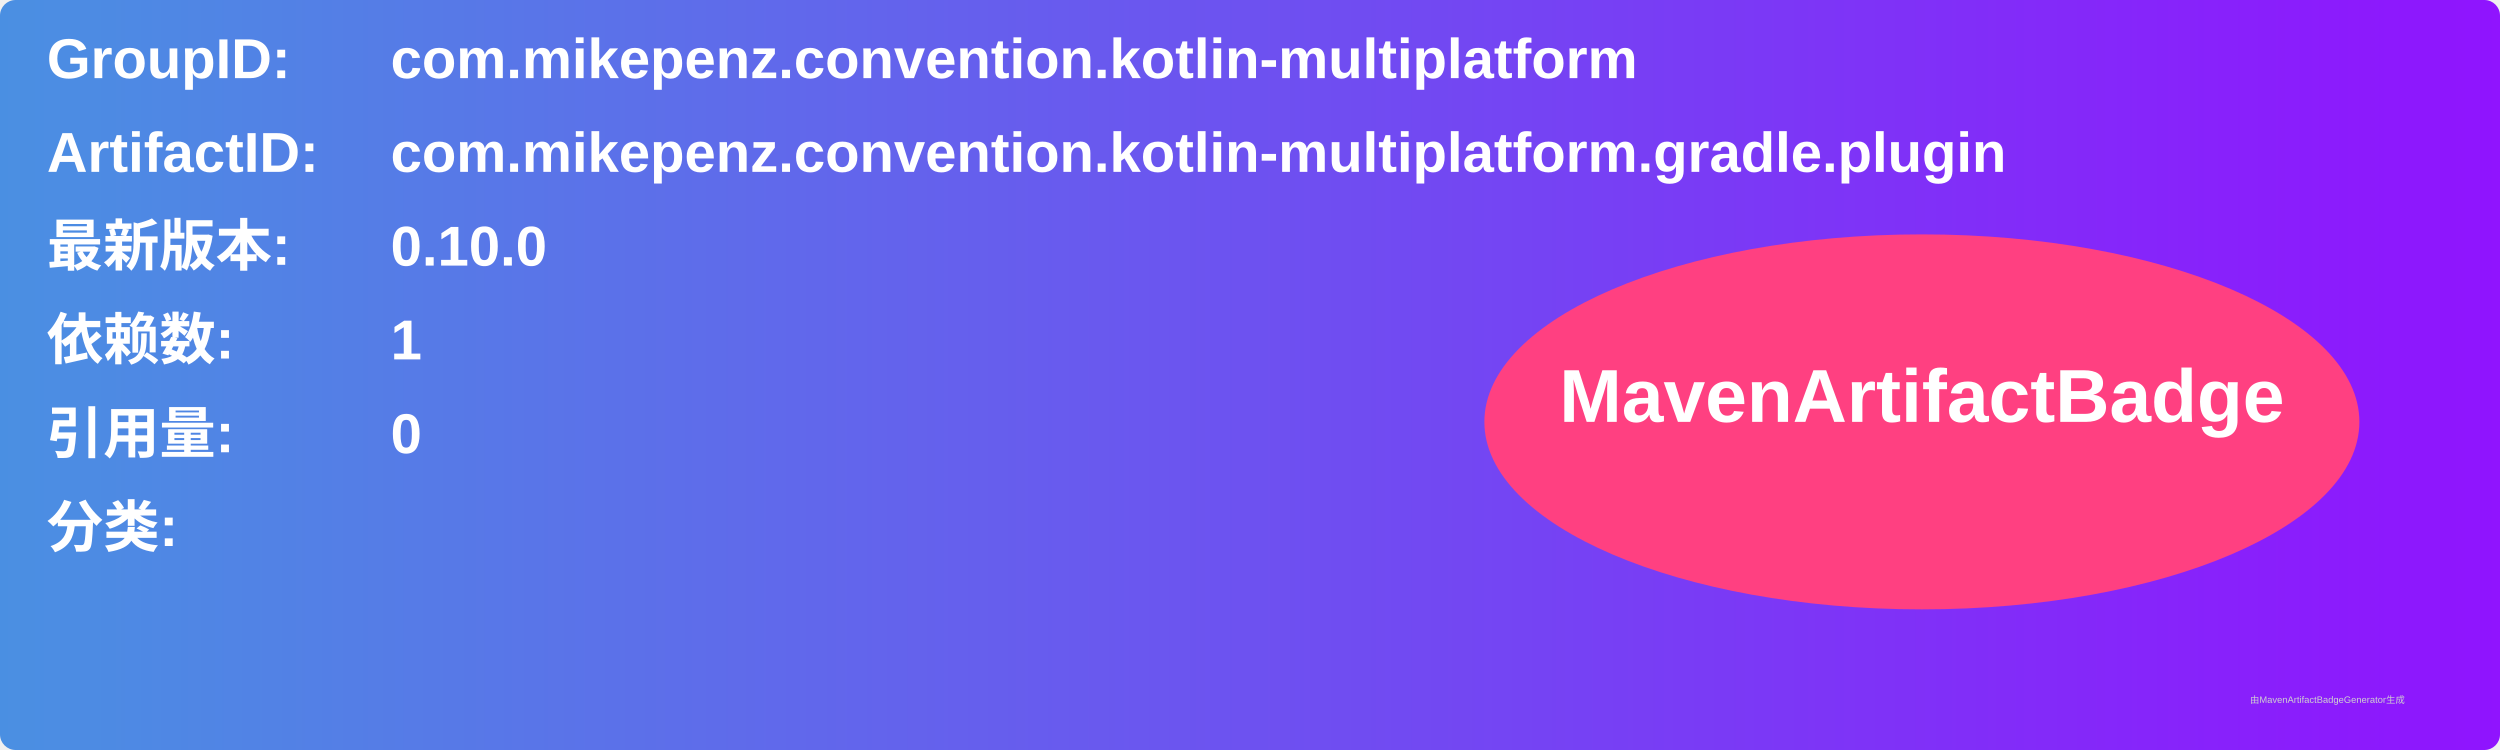
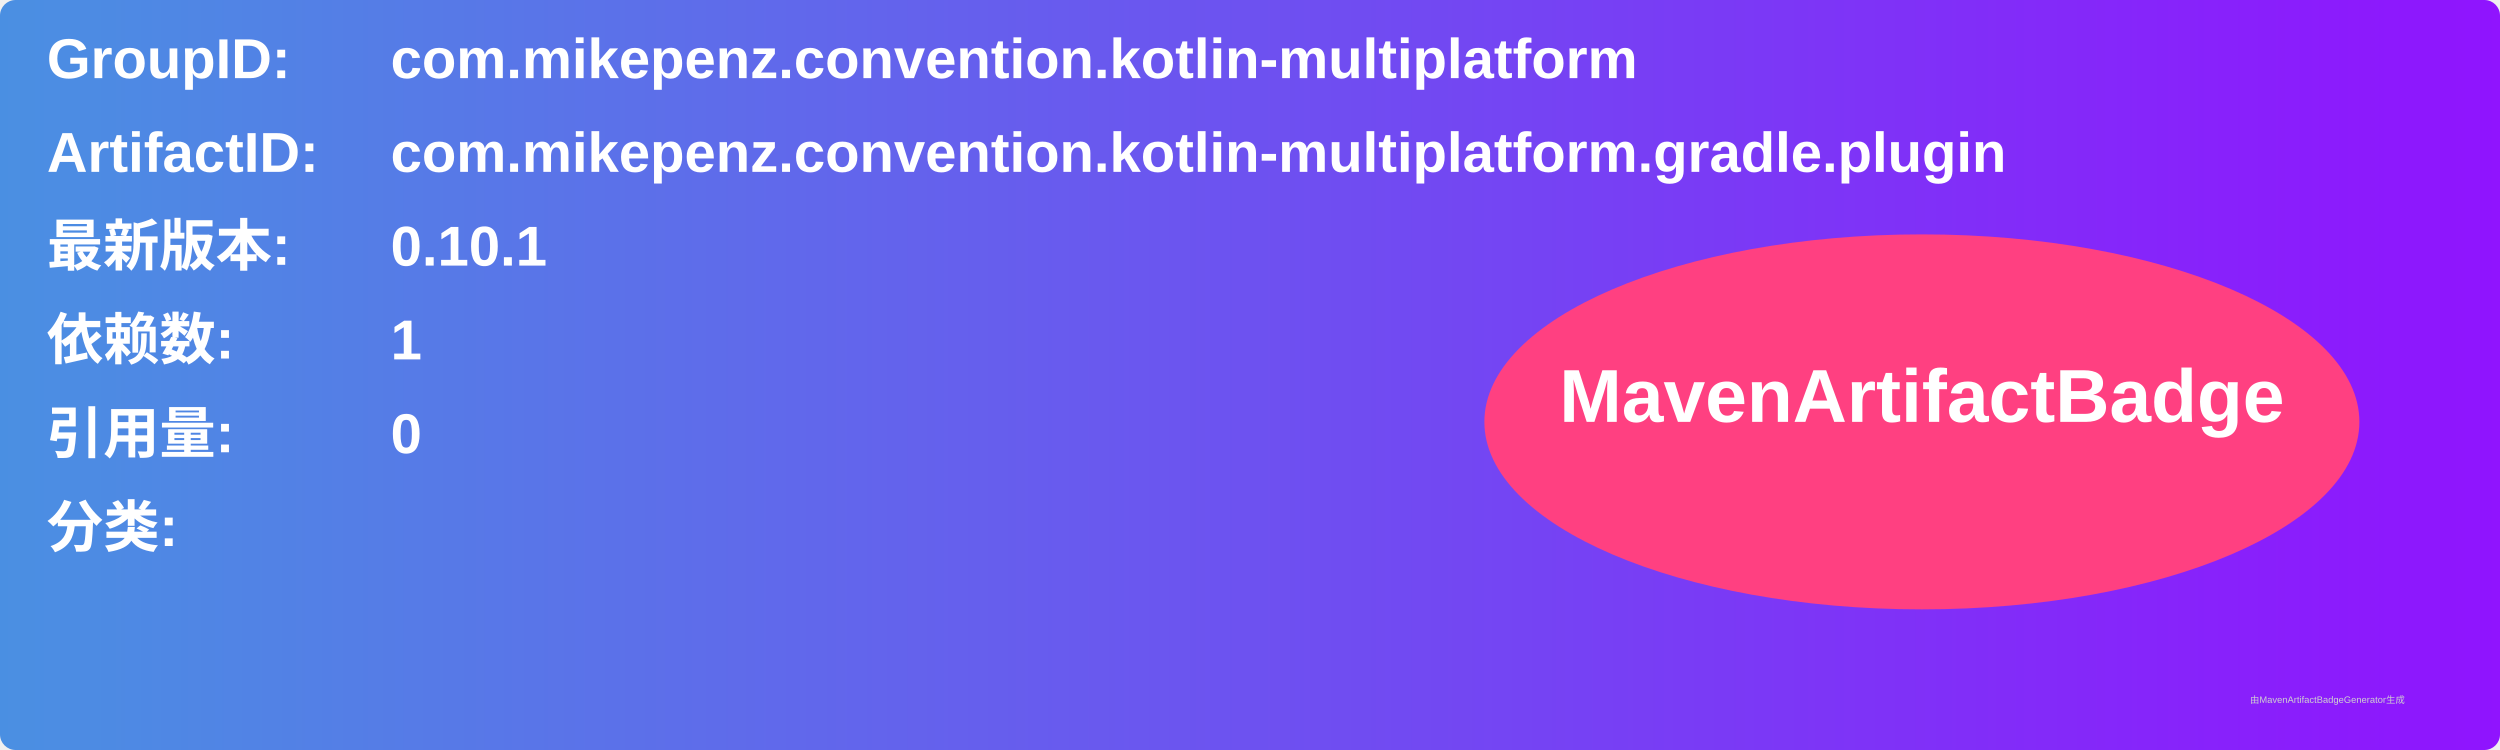
<svg xmlns="http://www.w3.org/2000/svg" width="800" height="240" viewBox="0 0 800 240">
  <linearGradient id="grad" x1="0%" y1="0%" x2="100%" y2="0%">
    <stop offset="0%" stop-color="#4a90e2" />
    <stop offset="100%" stop-color="#9013fe" />
  </linearGradient>
  <rect width="100%" height="100%" rx="5" ry="5" fill="url(#grad)" />
  <g transform="translate(15, 15)">
    <text x="0" y="10" font-family="Arial" font-size="18" fill="white" font-weight="bold" width="260">GroupID:</text>
    <text x="110" y="10" font-family="Arial" font-size="18" fill="white" font-weight="bold" width="460">com.mikepenz.convention.kotlin-multiplatform</text>
    <text x="0" y="40" font-family="Arial" font-size="18" fill="white" font-weight="bold" width="260">ArtifactID:</text>
    <text x="110" y="40" font-family="Arial" font-size="18" fill="white" font-weight="bold" width="460">com.mikepenz.convention.kotlin-multiplatform.gradle.plugin</text>
    <text x="0" y="70" font-family="Arial" font-size="18" fill="white" font-weight="bold">最新版本:</text>
    <text x="110" y="70" font-family="Arial" font-size="18" fill="white" font-weight="bold">
-       <tspan font-weight="bold">0.10.0</tspan>
+       <tspan font-weight="bold">0.10.1</tspan>
    </text>
    <text x="0" y="100" font-family="Arial" font-size="18" fill="white" font-weight="bold">依赖数: </text>
    <text x="110" y="100" font-family="Arial" font-size="18" fill="white">
      <tspan font-weight="bold">1</tspan>
    </text>
    <text x="0" y="130" font-family="Arial" font-size="18" fill="white" font-weight="bold">引用量: </text>
    <text x="110" y="130" font-family="Arial" font-size="18" fill="white">
      <tspan font-weight="bold">0</tspan>
    </text>
    <text x="0" y="160" font-family="Arial" font-size="18" fill="white" font-weight="bold">分类:</text>
    <text x="10" y="190" font-family="Arial" font-size="10" fill="white">
      <tspan font-weight="bold" />
    </text>
    <ellipse cx="600" cy="120" rx="140" ry="60" fill="#ff4081" />
    <text x="600" y="120" text-anchor="middle" font-family="Arial" font-size="24" fill="white" font-weight="bold">MavenArtifactBadge</text>
  </g>
  <text x="720" y="225" font-family="Arial" font-size="3" fill="#d0d0d0">由MavenArtifactBadgeGenerator生成</text>
</svg>
